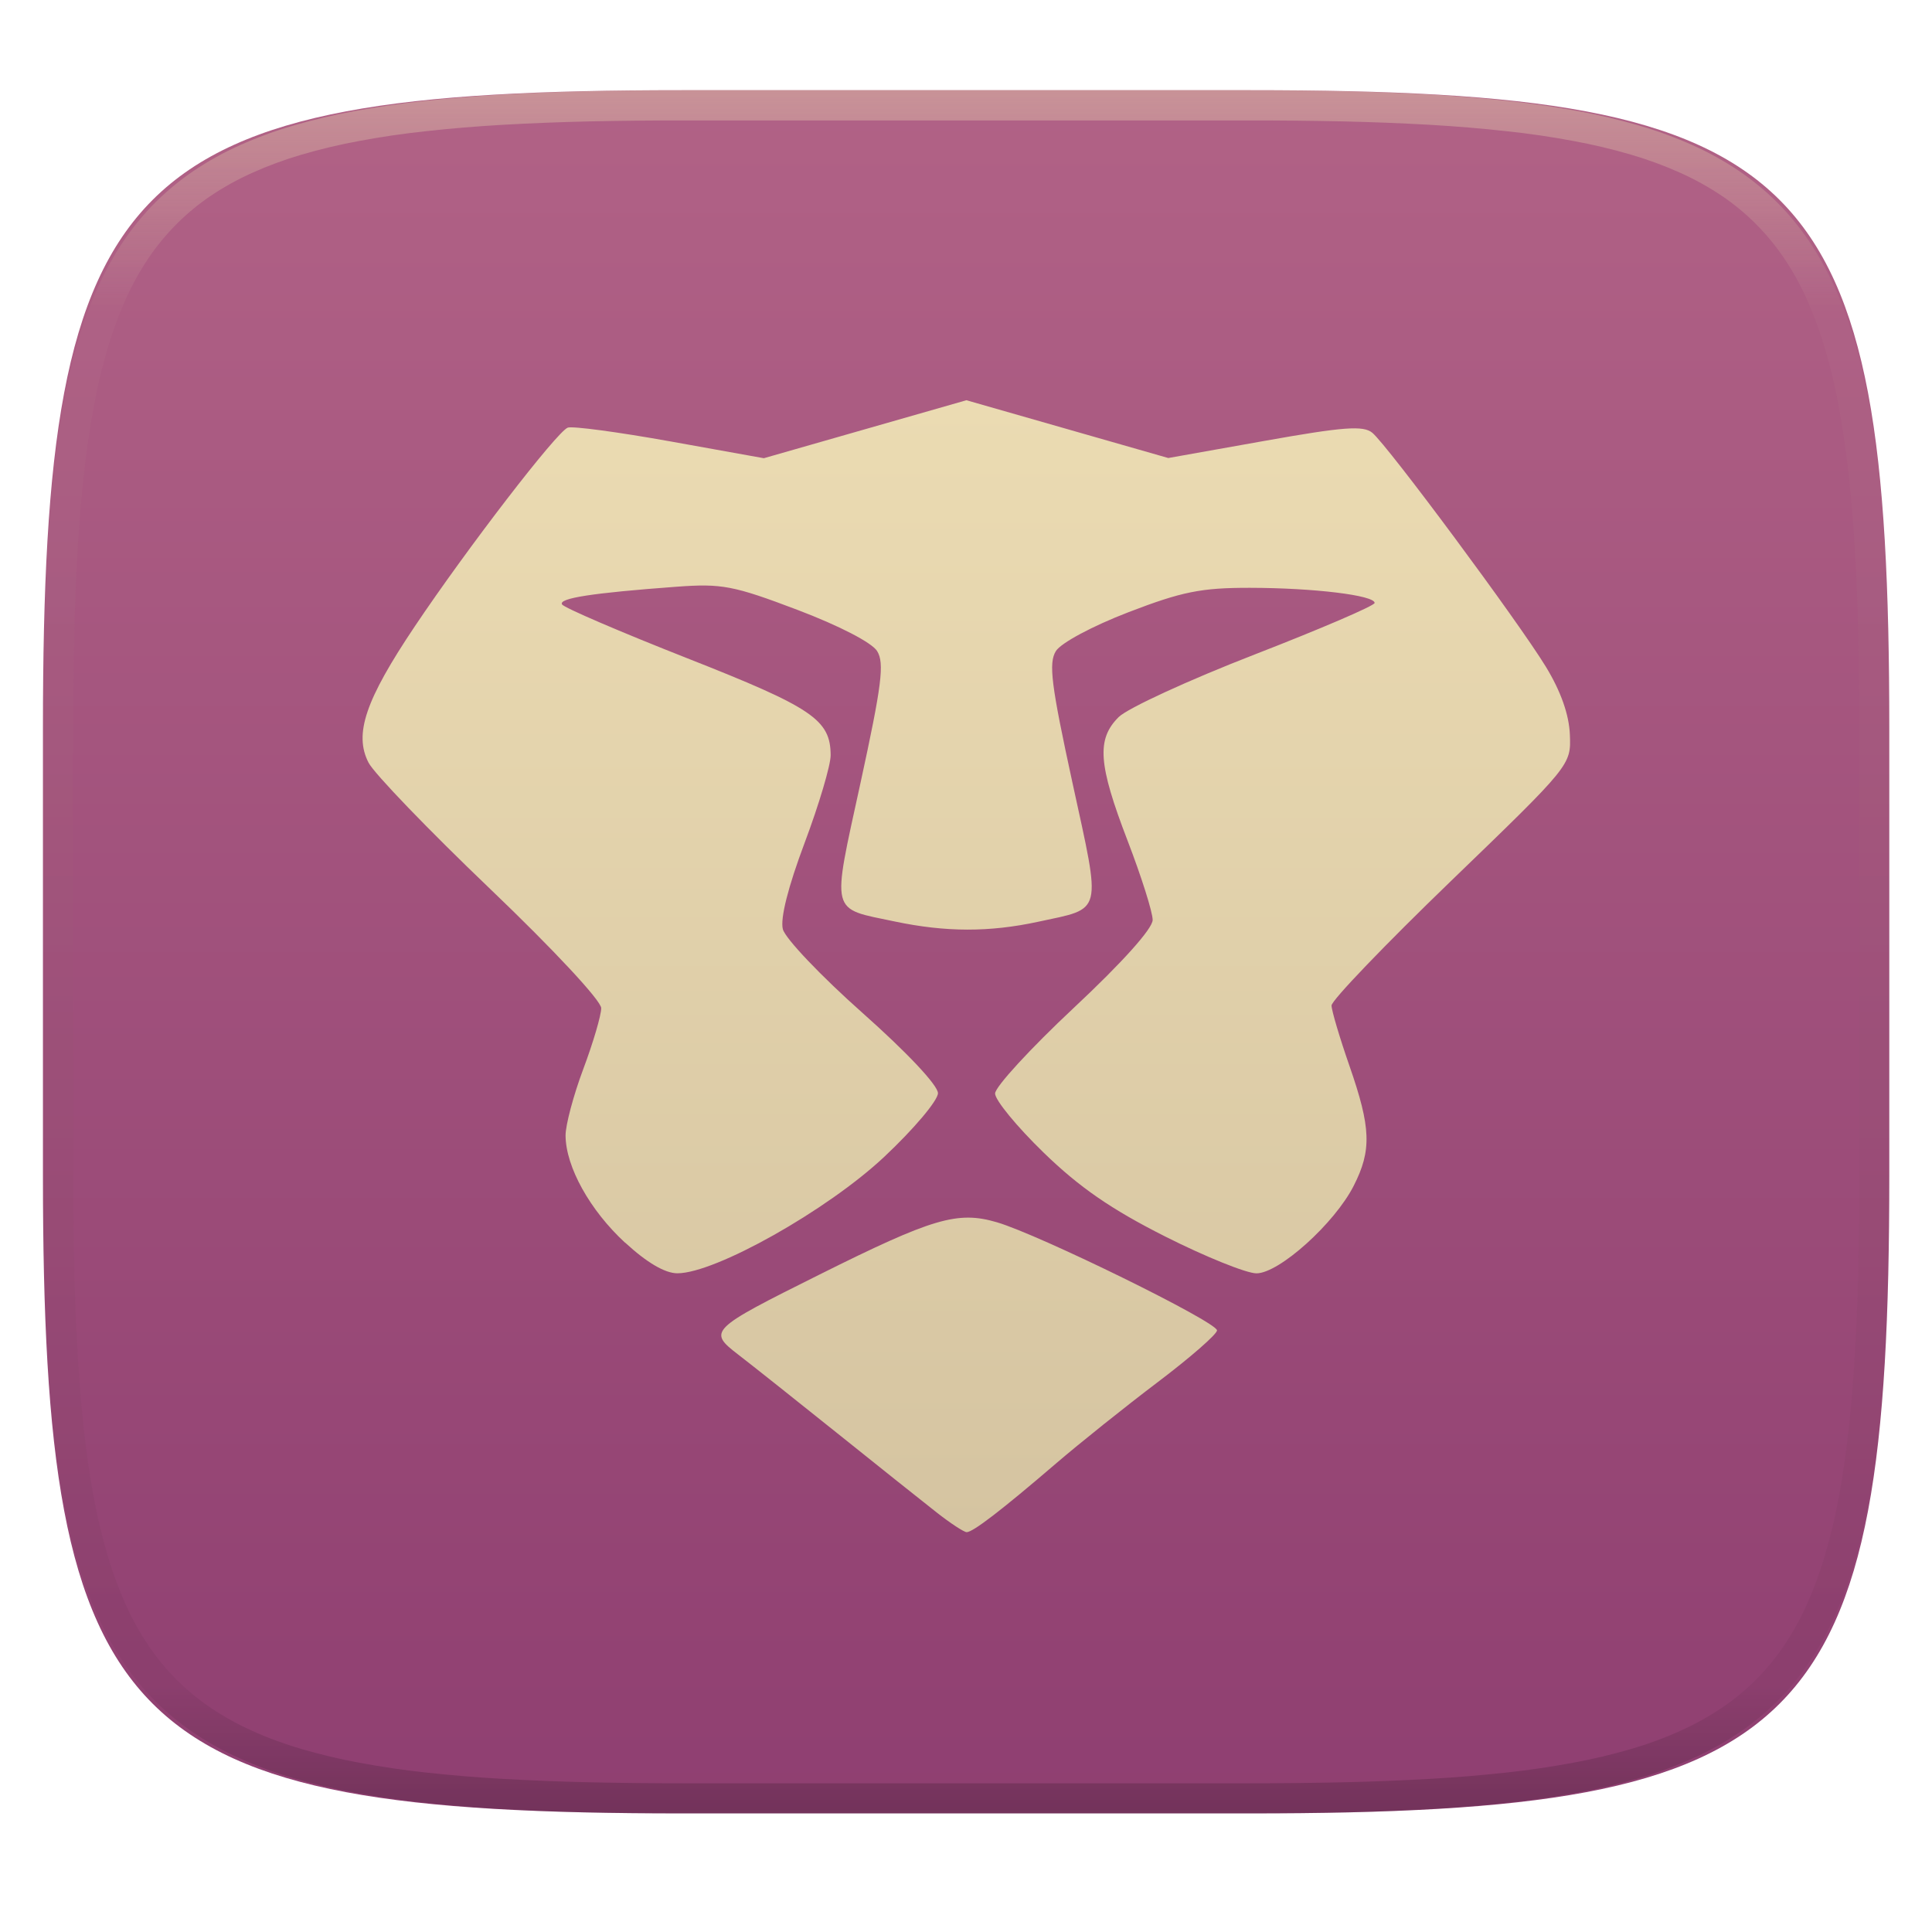
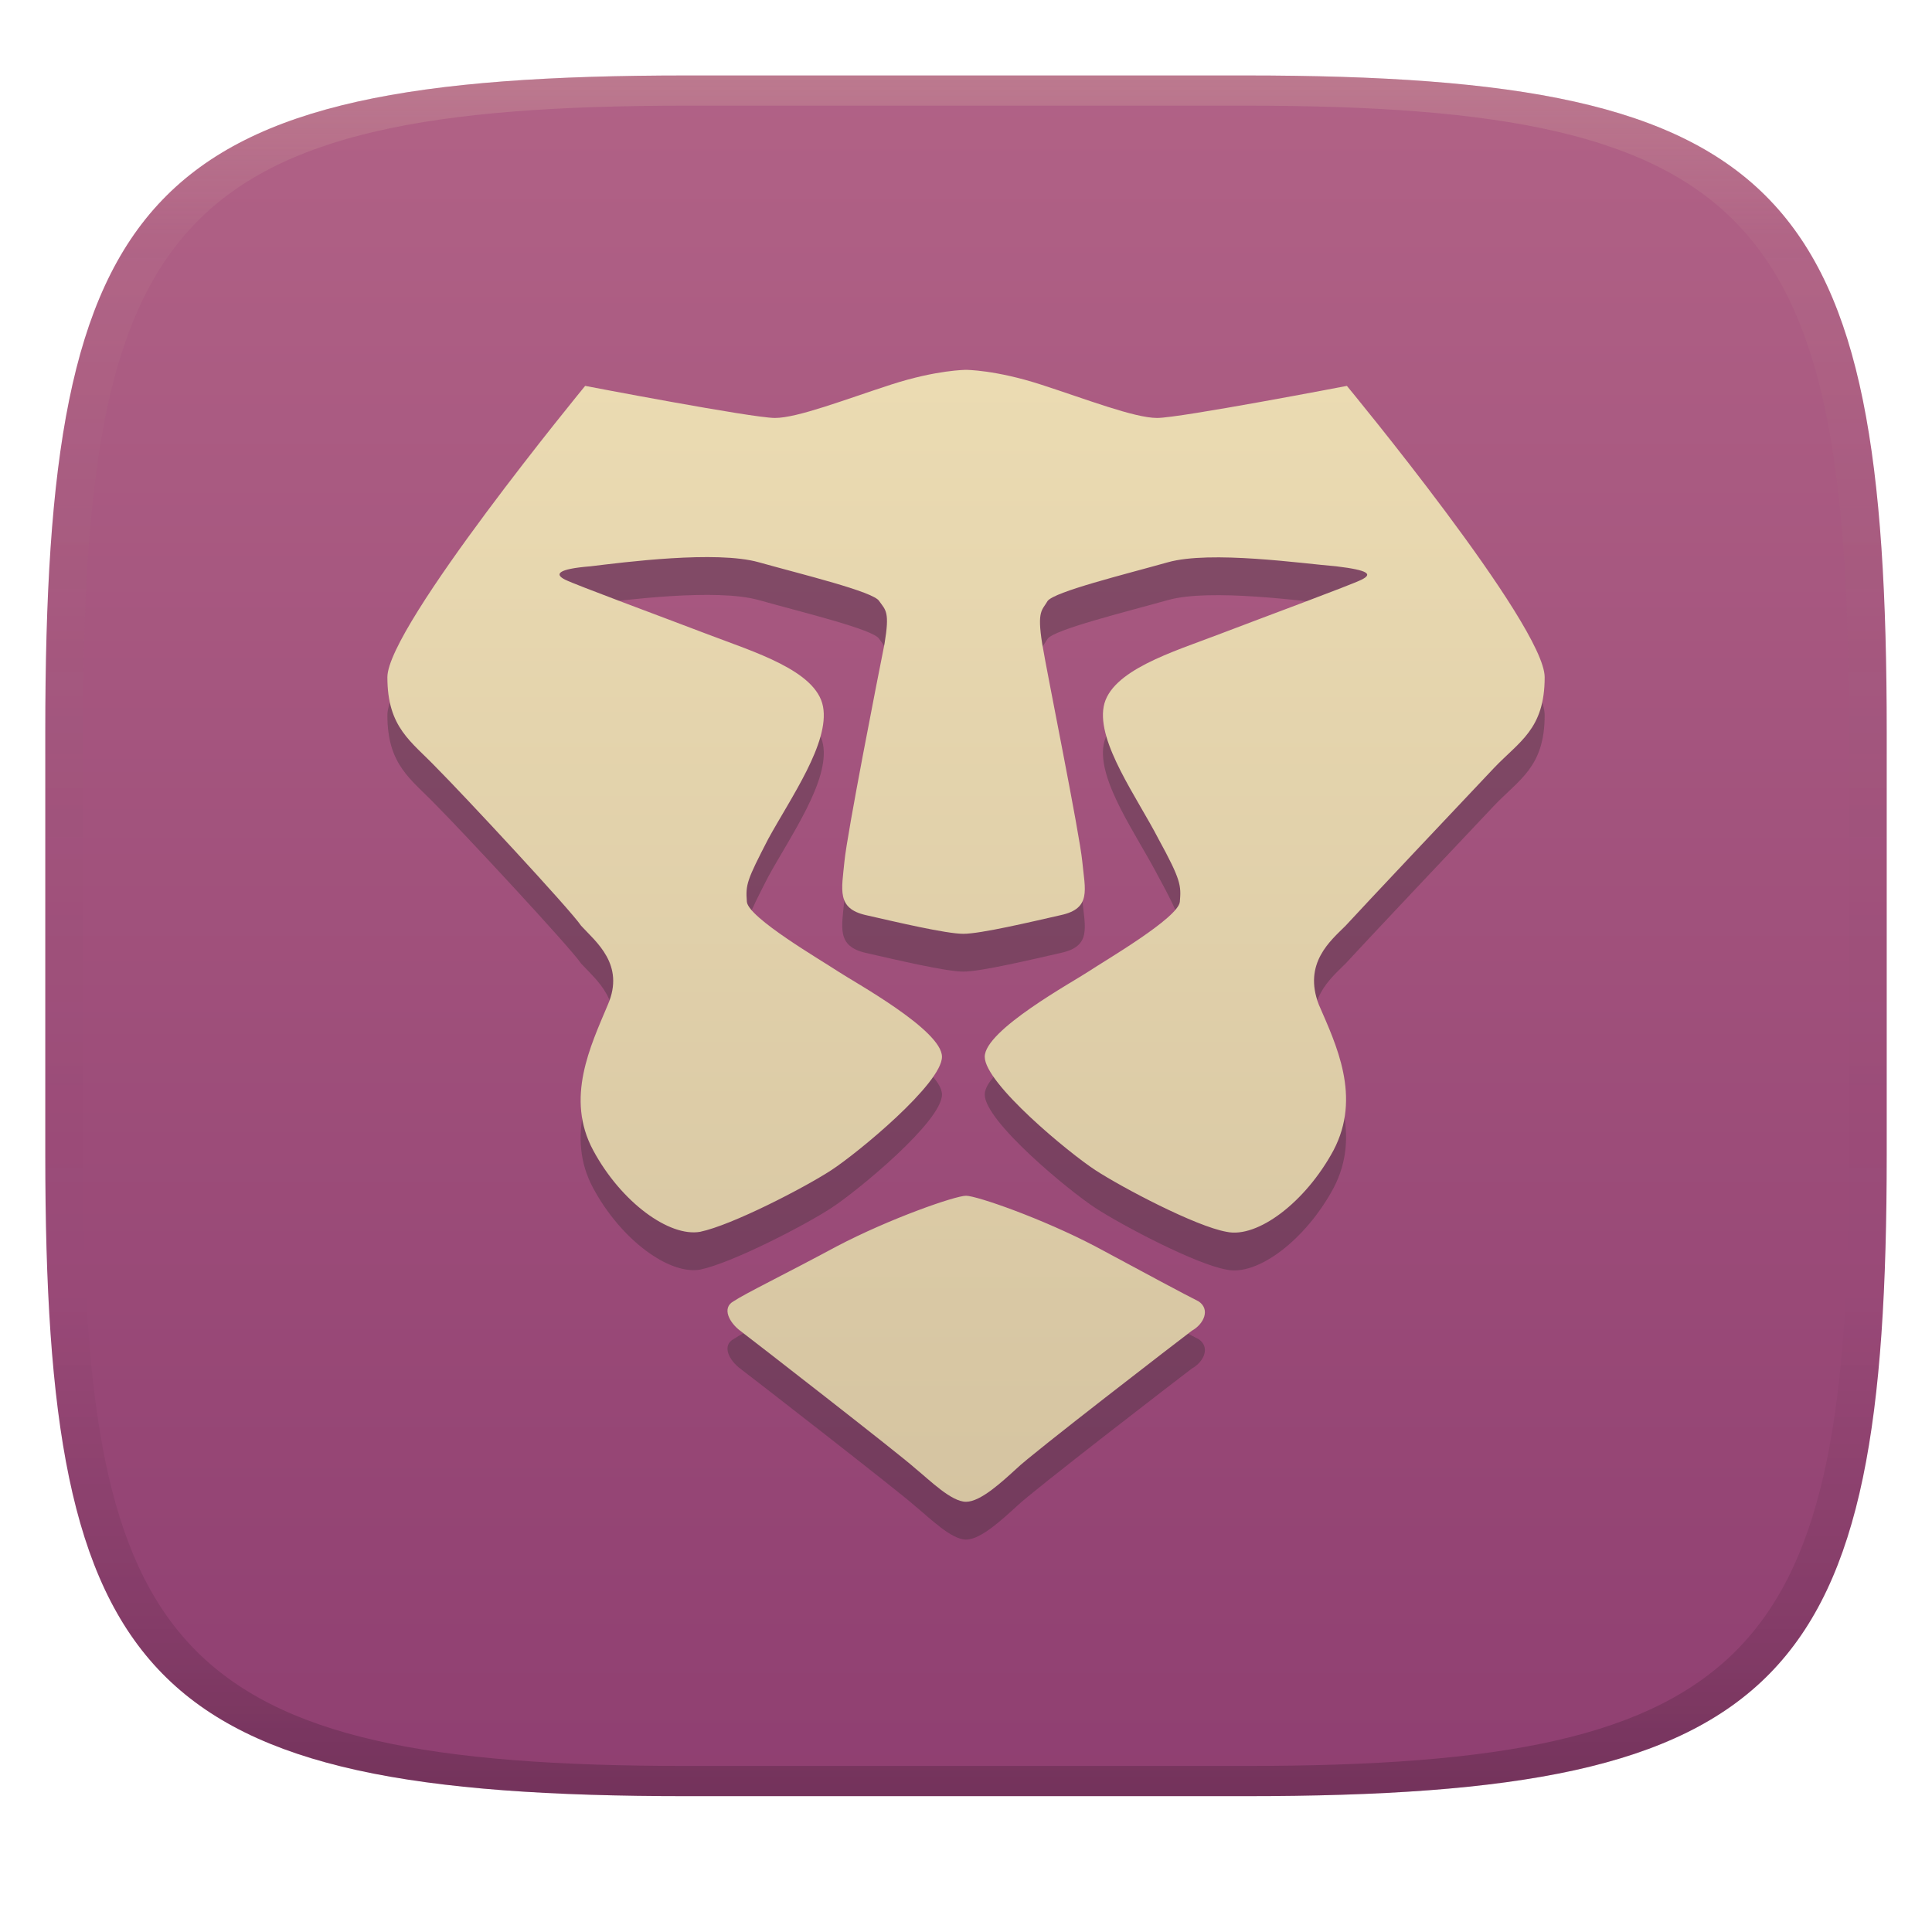
- <svg xmlns="http://www.w3.org/2000/svg" width="256" height="256" fill="none" version="1.1" viewBox="0 0 256 256">
-   <path d="m165.7 11.95c74.06 0 84.64 10.56 84.64 84.54v59.25c0 73.99-10.58 84.54-84.64 84.54h-75.37c-74.06 0-84.64-10.56-84.64-84.54v-59.25c0-73.99 10.58-84.54 84.64-84.54h75.37z" fill="url(#paint0_linear)" />
-   <path d="m165.1 11.95c4.328-0.01 8.656 0.039 12.98 0.138 3.875 0.079 7.751 0.226 11.63 0.452 3.453 0.197 6.905 0.481 10.35 0.855 3.059 0.334 6.118 0.786 9.148 1.346 2.715 0.501 5.4 1.14 8.046 1.916 2.4 0.698 4.751 1.562 7.023 2.584 2.115 0.943 4.141 2.063 6.059 3.35 1.839 1.238 3.561 2.653 5.135 4.215 1.564 1.572 2.98 3.282 4.219 5.119 1.289 1.916 2.41 3.94 3.364 6.042 1.023 2.279 1.889 4.618 2.597 7.005 0.777 2.643 1.417 5.325 1.918 8.037 0.561 3.026 1.013 6.072 1.348 9.127 0.374 3.439 0.659 6.877 0.856 10.33 0.226 3.861 0.373 7.732 0.462 11.59 0.088 4.323 0.138 8.646 0.128 12.96v58.21c0.01 4.323-0.04 8.636-0.128 12.96-0.089 3.871-0.236 7.732-0.462 11.59-0.197 3.449-0.482 6.897-0.856 10.33-0.335 3.055-0.787 6.111-1.348 9.137-0.501 2.702-1.141 5.384-1.918 8.027-0.708 2.387-1.574 4.735-2.597 7.005-0.954 2.112-2.075 4.126-3.364 6.042-1.239 1.837-2.655 3.557-4.219 5.119-1.574 1.562-3.296 2.977-5.135 4.215-1.918 1.287-3.944 2.407-6.059 3.35-2.272 1.022-4.623 1.886-7.023 2.594-2.646 0.776-5.331 1.414-8.046 1.906-3.03 0.569-6.089 1.011-9.148 1.346-3.443 0.373-6.895 0.658-10.35 0.854-3.875 0.226-7.751 0.374-11.63 0.462-4.328 0.088-8.656 0.138-12.98 0.128h-74.13c-4.328 0.01-8.656-0.04-12.98-0.128-3.876-0.088-7.751-0.236-11.63-0.462-3.452-0.196-6.905-0.481-10.35-0.854-3.059-0.335-6.118-0.777-9.148-1.346-2.715-0.492-5.4-1.13-8.046-1.906-2.4-0.708-4.751-1.572-7.023-2.594-2.115-0.943-4.141-2.063-6.059-3.35-1.839-1.238-3.561-2.653-5.135-4.215-1.564-1.562-2.98-3.282-4.22-5.119-1.289-1.916-2.41-3.93-3.364-6.042-1.023-2.27-1.889-4.618-2.597-7.005-0.777-2.643-1.416-5.325-1.918-8.027-0.561-3.026-1.013-6.082-1.348-9.137-0.374-3.429-0.659-6.877-0.856-10.33-0.226-3.861-0.374-7.722-0.462-11.59-0.089-4.323-0.138-8.636-0.128-12.96v-58.21c-0.01-4.313 0.039-8.636 0.128-12.96 0.089-3.861 0.236-7.732 0.462-11.59 0.197-3.448 0.482-6.887 0.856-10.33 0.334-3.056 0.787-6.101 1.348-9.127 0.502-2.712 1.141-5.394 1.918-8.037 0.708-2.387 1.574-4.726 2.597-7.005 0.954-2.102 2.075-4.126 3.364-6.042 1.239-1.837 2.656-3.547 4.22-5.119 1.574-1.562 3.295-2.977 5.135-4.215 1.918-1.287 3.944-2.407 6.059-3.35 2.272-1.022 4.623-1.886 7.023-2.584 2.646-0.776 5.331-1.415 8.046-1.916 3.03-0.56 6.089-1.012 9.148-1.346 3.443-0.373 6.895-0.658 10.35-0.855 3.876-0.226 7.751-0.373 11.63-0.452 4.328-0.098 8.656-0.147 12.98-0.138h74.13zm0.01 4.009c4.298-0.01 8.597 0.039 12.9 0.128 3.827 0.088 7.653 0.236 11.48 0.452 3.384 0.197 6.767 0.472 10.13 0.845 2.971 0.314 5.932 0.747 8.863 1.297 2.577 0.472 5.134 1.081 7.653 1.818 2.223 0.648 4.396 1.454 6.501 2.397 1.909 0.855 3.738 1.867 5.469 3.026 1.623 1.09 3.138 2.338 4.525 3.724s2.636 2.898 3.738 4.519c1.16 1.729 2.174 3.547 3.029 5.443 0.945 2.112 1.751 4.284 2.4 6.494 0.748 2.515 1.348 5.06 1.83 7.634 0.541 2.928 0.974 5.875 1.298 8.842 0.374 3.36 0.65 6.73 0.846 10.11 0.217 3.822 0.374 7.634 0.453 11.46 0.088 4.293 0.137 8.577 0.137 12.87v58.21c0 4.293-0.049 8.577-0.137 12.87-0.079 3.822-0.236 7.644-0.453 11.46-0.196 3.38-0.472 6.75-0.846 10.12-0.324 2.957-0.757 5.904-1.298 8.832-0.482 2.574-1.082 5.119-1.83 7.634-0.649 2.22-1.455 4.382-2.4 6.494-0.855 1.896-1.869 3.724-3.029 5.443-1.102 1.631-2.351 3.144-3.738 4.529-1.387 1.376-2.902 2.623-4.525 3.714-1.731 1.159-3.56 2.171-5.469 3.026-2.105 0.953-4.278 1.749-6.501 2.397-2.519 0.737-5.076 1.346-7.653 1.818-2.931 0.55-5.892 0.982-8.863 1.306-3.364 0.364-6.747 0.649-10.13 0.836-3.826 0.216-7.652 0.373-11.48 0.452-4.298 0.098-8.597 0.137-12.9 0.137h-0.01-74.13-0.01c-4.298 0-8.597-0.039-12.9-0.137-3.826-0.079-7.653-0.236-11.48-0.452-3.384-0.187-6.767-0.472-10.13-0.836-2.97-0.324-5.931-0.756-8.862-1.306-2.577-0.472-5.134-1.081-7.653-1.818-2.223-0.648-4.397-1.444-6.502-2.397-1.908-0.855-3.738-1.867-5.469-3.026-1.623-1.091-3.138-2.338-4.525-3.714-1.387-1.385-2.636-2.898-3.738-4.529-1.161-1.719-2.174-3.547-3.03-5.443-0.944-2.112-1.751-4.274-2.4-6.494-0.748-2.515-1.348-5.06-1.83-7.634-0.541-2.928-0.974-5.875-1.298-8.832-0.374-3.37-0.649-6.74-0.846-10.12-0.216-3.812-0.374-7.634-0.453-11.46-0.089-4.293-0.138-8.577-0.138-12.87v-58.21c0-4.293 0.049-8.577 0.138-12.87 0.079-3.822 0.236-7.634 0.453-11.46 0.197-3.38 0.472-6.75 0.846-10.11 0.325-2.967 0.757-5.914 1.298-8.842 0.482-2.574 1.082-5.119 1.83-7.634 0.649-2.21 1.456-4.382 2.4-6.494 0.856-1.896 1.869-3.714 3.03-5.443 1.102-1.621 2.351-3.134 3.738-4.519s2.902-2.633 4.525-3.724c1.731-1.159 3.561-2.171 5.469-3.026 2.105-0.943 4.279-1.749 6.502-2.397 2.518-0.737 5.076-1.346 7.653-1.818 2.931-0.55 5.892-0.983 8.862-1.297 3.364-0.373 6.748-0.648 10.13-0.845 3.826-0.216 7.653-0.363 11.48-0.452 4.298-0.088 8.597-0.138 12.9-0.128h0.01 74.13 0.01z" clip-rule="evenodd" fill="url(#paint1_linear)" fill-rule="evenodd" opacity=".4" />
-   <g filter="url(#filter1_f)" opacity=".2">
-     <path d="m124.1 200.4c-1.84-1.442-7.787-6.183-13.22-10.54-5.43-4.354-11.3-9.015-13.05-10.36-4.055-3.123-3.841-3.334 10.77-10.62 15-7.482 18.28-8.448 23.48-6.927 5.607 1.637 29.18 13.21 29.18 14.33 0 0.503-3.523 3.58-7.828 6.838-4.306 3.258-10.39 8.122-13.52 10.81-7.185 6.165-10.99 9.088-11.82 9.088-0.359 0-2.157-1.18-3.996-2.621zm-41.28-35.74c-4.655-4.293-7.846-10.04-7.88-14.18-0.013-1.379 1.046-5.356 2.351-8.838 1.305-3.482 2.372-7.108 2.372-8.058 0-0.989-6.304-7.754-14.74-15.82-8.108-7.751-15.35-15.27-16.09-16.71-1.95-3.788-0.421-8.294 6.13-18.06 6.977-10.4 18.82-25.79 20.27-26.33 0.611-0.23 6.706 0.589 13.55 1.817l12.43 2.235 26.84-7.683 26.75 7.657 12.79-2.277c10.45-1.861 13.06-2.055 14.25-1.063 2.064 1.72 19.39 25.08 23 31.01 1.976 3.246 3.068 6.339 3.173 8.985 0.16 4.031 0.146 4.048-15.72 19.36-8.732 8.426-15.87 15.86-15.86 16.53 5e-3 0.665 1.079 4.278 2.384 8.029 2.848 8.19 2.951 11.14 0.554 15.86-2.528 4.977-9.882 11.6-12.89 11.6-1.325 0-6.767-2.196-12.09-4.881-7.143-3.6-11.37-6.516-16.11-11.12-3.537-3.431-6.431-6.952-6.431-7.826 0-0.875 4.697-5.985 10.44-11.36 6.423-6.01 10.44-10.49 10.44-11.64 0-1.027-1.494-5.754-3.321-10.5-3.893-10.13-4.133-13.44-1.186-16.38 1.174-1.17 9.286-4.904 18.03-8.297s15.89-6.465 15.89-6.826c2e-3 -1.015-8.079-1.995-16.54-2.006-6.433-0.008-8.993 0.506-16.08 3.233-4.774 1.837-8.942 4.069-9.615 5.149-0.99 1.59-0.625 4.488 2.2 17.47 3.834 17.62 4.103 16.53-4.559 18.4-6.461 1.395-12.23 1.385-18.99-0.038-8.639-1.813-8.376-0.747-4.541-18.36 2.819-12.96 3.188-15.88 2.204-17.47-0.698-1.125-5.029-3.364-10.56-5.462-8.476-3.213-10.02-3.508-16.02-3.065-11.17 0.824-15.68 1.521-15.17 2.347 0.268 0.435 7.74 3.646 16.61 7.138 16.59 6.533 18.96 8.133 18.98 12.84 5e-3 1.325-1.545 6.551-3.447 11.61-2.192 5.836-3.248 10.02-2.887 11.44 0.313 1.23 5.067 6.227 10.56 11.1 5.89 5.229 9.993 9.593 9.993 10.63 0 0.968-3.208 4.769-7.128 8.447-7.547 7.079-22.37 15.42-27.4 15.42-1.638 0-4.048-1.413-6.908-4.051v3e-3z" />
-   </g>
-   <path d="m124.1 200.4c-1.84-1.442-7.787-6.183-13.22-10.54-5.43-4.354-11.3-9.015-13.05-10.36-4.055-3.123-3.841-3.334 10.77-10.62 15-7.482 18.28-8.448 23.48-6.927 5.607 1.637 29.18 13.21 29.18 14.33 0 0.503-3.523 3.58-7.828 6.838-4.306 3.258-10.39 8.122-13.52 10.81-7.185 6.165-10.99 9.088-11.82 9.088-0.359 0-2.157-1.18-3.996-2.621zm-41.28-35.74c-4.655-4.293-7.846-10.04-7.88-14.18-0.013-1.379 1.046-5.356 2.351-8.838 1.305-3.482 2.372-7.108 2.372-8.058 0-0.989-6.304-7.754-14.74-15.82-8.108-7.751-15.35-15.27-16.09-16.71-1.95-3.788-0.421-8.294 6.13-18.06 6.977-10.4 18.82-25.79 20.27-26.33 0.611-0.23 6.706 0.589 13.55 1.817l12.43 2.235 26.84-7.683 26.75 7.657 12.79-2.277c10.45-1.861 13.06-2.055 14.25-1.063 2.064 1.72 19.39 25.08 23 31.01 1.976 3.246 3.068 6.339 3.173 8.985 0.16 4.031 0.146 4.048-15.72 19.36-8.732 8.426-15.87 15.86-15.86 16.53 5e-3 0.665 1.079 4.278 2.384 8.029 2.848 8.19 2.951 11.14 0.554 15.86-2.528 4.977-9.882 11.6-12.89 11.6-1.325 0-6.767-2.196-12.09-4.881-7.143-3.6-11.37-6.516-16.11-11.12-3.537-3.431-6.431-6.952-6.431-7.826 0-0.875 4.697-5.985 10.44-11.36 6.423-6.01 10.44-10.49 10.44-11.64 0-1.027-1.494-5.754-3.321-10.5-3.893-10.13-4.133-13.44-1.186-16.38 1.174-1.17 9.286-4.904 18.03-8.297s15.89-6.465 15.89-6.826c2e-3 -1.015-8.079-1.995-16.54-2.006-6.433-0.008-8.993 0.506-16.08 3.233-4.774 1.837-8.942 4.069-9.615 5.149-0.99 1.59-0.625 4.488 2.2 17.47 3.834 17.62 4.103 16.53-4.559 18.4-6.461 1.395-12.23 1.385-18.99-0.038-8.639-1.813-8.376-0.747-4.541-18.36 2.819-12.96 3.188-15.88 2.204-17.47-0.698-1.125-5.029-3.364-10.56-5.462-8.476-3.213-10.02-3.508-16.02-3.065-11.17 0.824-15.68 1.521-15.17 2.347 0.268 0.435 7.74 3.646 16.61 7.138 16.59 6.533 18.96 8.133 18.98 12.84 5e-3 1.325-1.545 6.551-3.447 11.61-2.192 5.836-3.248 10.02-2.887 11.44 0.313 1.23 5.067 6.227 10.56 11.1 5.89 5.229 9.993 9.593 9.993 10.63 0 0.968-3.208 4.769-7.128 8.447-7.547 7.079-22.37 15.42-27.4 15.42-1.638 0-4.048-1.413-6.908-4.051v3e-3z" fill="url(#paint2_linear)" />
+ <svg xmlns="http://www.w3.org/2000/svg" width="256" height="256" version="1.1">
  <defs>
-     <linearGradient id="paint0_linear" x1="5.676" x2="5.676" y1="11.95" y2="240.3" gradientUnits="userSpaceOnUse">
+     <linearGradient id="linearGradient31" x1=".5" x2=".5" y2="1" gradientTransform="matrix(244,0,0,228,5.986,10)" gradientUnits="userSpaceOnUse">
+       <stop stop-color="#ebdbb2" stop-opacity=".2" offset="0" />
+       <stop stop-color="#ebdbb2" stop-opacity=".05" offset=".1" />
+       <stop stop-opacity="0" offset=".704" />
+       <stop stop-opacity=".1" offset=".897" />
+       <stop stop-opacity=".2" offset="1" />
+     </linearGradient>
+     <linearGradient id="linearGradient6" x1="140" x2="140" y1="12" y2="240" gradientTransform="translate(0,-2)" gradientUnits="userSpaceOnUse">
      <stop stop-color="#b16286" offset="0" />
      <stop stop-color="#8f3f71" offset="1" />
    </linearGradient>
-     <linearGradient id="paint1_linear" x1="132.1" x2="132.1" y1="11.95" y2="240.3" gradientUnits="userSpaceOnUse">
-       <stop stop-color="#ebdbb2" offset="0" />
-       <stop stop-color="#ebdbb2" stop-opacity=".098" offset=".125" />
-       <stop stop-opacity=".098" offset=".925" />
-       <stop stop-opacity=".498" offset="1" />
-     </linearGradient>
-     <linearGradient id="paint2_linear" x1="48" x2="48" y1="53" y2="203" gradientUnits="userSpaceOnUse">
+     <linearGradient id="linearGradient13" x1="125" x2="125" y1="50" y2="200" gradientUnits="userSpaceOnUse">
      <stop stop-color="#ebdbb2" offset="0" />
      <stop stop-color="#d5c4a1" offset="1" />
    </linearGradient>
  </defs>
+   <path d="m165 10c72 0 85 15 85 87v56c0 70-13 85-85 85h-74c-72 0-85-15-85-85v-56c0-72 13-87 85-87z" fill="url(#linearGradient6)" style="isolation:isolate" />
+   <path class="ColorScheme-Text" d="m178.47 56.142s26.207 31.697 26.207 38.603c0 6.906-3.364 8.5-6.729 12.041-3.364 3.542-17.885 18.947-19.655 20.895-1.948 1.948-5.667 4.958-3.542 10.448 2.302 5.312 5.667 12.218 1.948 19.301-3.719 6.906-10.093 11.687-14.166 10.802-4.073-0.708-13.812-5.844-17.353-8.146-3.542-2.302-14.697-11.51-14.697-15.051 0-3.542 11.687-9.916 13.812-11.333 2.125-1.417 11.864-7.083 12.041-9.208 0.177-2.125 0.177-2.833-2.833-8.323-2.833-5.489-8.146-12.749-7.26-17.53 0.886-4.781 9.208-7.26 15.229-9.562 6.021-2.302 17.53-6.552 18.947-7.26 1.417-0.708 1.063-1.24-3.364-1.771-4.427-0.355-16.645-2.125-22.312-0.531-5.667 1.594-15.051 3.896-15.937 5.135-0.708 1.24-1.417 1.24-0.708 5.667 0.708 4.25 4.958 25.145 5.312 28.863 0.355 3.719 1.24 6.198-2.833 7.083-3.896 0.886-10.624 2.479-12.927 2.479s-9.031-1.594-12.927-2.479c-3.896-0.886-3.187-3.364-2.833-7.083 0.355-3.719 4.427-24.436 5.312-28.863 0.708-4.25 0.176-4.427-0.708-5.667-0.708-1.24-10.27-3.541-15.937-5.135-5.666-1.594-17.885 0-22.312 0.531-4.427 0.355-4.781 1.063-3.364 1.771 1.417 0.708 12.927 4.958 18.947 7.26 6.021 2.302 14.343 4.781 15.228 9.562 0.886 4.781-4.25 12.041-7.26 17.53-2.833 5.489-3.01 6.021-2.833 8.323 0.177 2.125 9.916 7.791 12.041 9.208 2.125 1.417 13.812 7.791 13.812 11.333 0 3.542-11.156 12.749-14.697 15.051-3.542 2.302-13.104 7.26-17.354 8.146-4.073 0.708-10.448-3.896-14.166-10.802-3.719-6.906-0.355-13.812 1.948-19.301 2.302-5.312-1.594-8.323-3.541-10.448-1.417-2.125-15.76-17.53-19.124-20.895-3.365-3.542-6.552-5.312-6.552-12.041 0-6.729 26.207-38.603 26.207-38.603s22.135 4.25 25.145 4.25c3.01 0 9.385-2.479 15.406-4.427 6.02-1.948 9.916-1.948 9.916-1.948s3.896 0 9.916 1.948c6.021 1.948 12.395 4.427 15.406 4.427s25.145-4.25 25.145-4.25zm-19.655 121.3c1.594 1.063 0.708 3.01-0.886 3.896-1.417 1.063-21.426 16.468-23.197 18.239-1.948 1.771-4.781 4.427-6.729 4.427-1.948 0-4.781-2.833-6.729-4.427-1.948-1.771-21.78-17.176-23.197-18.239-1.417-1.063-2.479-3.01-0.886-3.896 1.594-1.063 6.729-3.542 13.635-7.26 7.083-3.719 15.76-6.729 17.176-6.729 1.417 0 10.093 3.01 17.176 6.729 6.906 3.719 11.864 6.375 13.635 7.26z" color="#ebdbb2" fill="#282828" opacity=".3" stroke-width="10.713" />
+   <path class="ColorScheme-Text" d="m178.47 51.132s26.207 31.697 26.207 38.603c0 6.906-3.364 8.5-6.729 12.041-3.364 3.542-17.885 18.947-19.655 20.895-1.948 1.948-5.667 4.958-3.542 10.448 2.302 5.312 5.667 12.218 1.948 19.301-3.719 6.906-10.093 11.687-14.166 10.802-4.073-0.708-13.812-5.844-17.353-8.146-3.542-2.302-14.697-11.51-14.697-15.051 0-3.542 11.687-9.916 13.812-11.333 2.125-1.417 11.864-7.083 12.041-9.208 0.177-2.125 0.177-2.833-2.833-8.323-2.833-5.489-8.146-12.749-7.26-17.53 0.886-4.781 9.208-7.26 15.229-9.562 6.021-2.302 17.53-6.552 18.947-7.26 1.417-0.708 1.063-1.24-3.364-1.771-4.427-0.355-16.645-2.125-22.312-0.531-5.667 1.594-15.051 3.896-15.937 5.135-0.708 1.24-1.417 1.24-0.708 5.667 0.708 4.25 4.958 25.145 5.312 28.863 0.355 3.719 1.24 6.198-2.833 7.083-3.896 0.886-10.624 2.479-12.927 2.479s-9.031-1.594-12.927-2.479c-3.896-0.886-3.187-3.364-2.833-7.083 0.355-3.719 4.427-24.436 5.312-28.863 0.708-4.25 0.176-4.427-0.708-5.667-0.708-1.24-10.27-3.541-15.937-5.135-5.666-1.594-17.885 0-22.312 0.531-4.427 0.355-4.781 1.063-3.364 1.771 1.417 0.708 12.927 4.958 18.947 7.26 6.021 2.302 14.343 4.781 15.228 9.562 0.886 4.781-4.25 12.041-7.26 17.53-2.833 5.489-3.01 6.021-2.833 8.323 0.177 2.125 9.916 7.791 12.041 9.208 2.125 1.417 13.812 7.791 13.812 11.333 0 3.542-11.156 12.749-14.697 15.051-3.542 2.302-13.104 7.26-17.354 8.146-4.073 0.708-10.448-3.896-14.166-10.802-3.719-6.906-0.355-13.812 1.948-19.301 2.302-5.312-1.594-8.323-3.541-10.448-1.417-2.125-15.76-17.53-19.124-20.895-3.365-3.542-6.552-5.312-6.552-12.041 0-6.729 26.207-38.603 26.207-38.603s22.135 4.25 25.145 4.25c3.01 0 9.385-2.479 15.406-4.427 6.02-1.948 9.916-1.948 9.916-1.948s3.896 0 9.916 1.948c6.021 1.948 12.395 4.427 15.406 4.427s25.145-4.25 25.145-4.25zm-19.655 121.3c1.594 1.063 0.708 3.01-0.886 3.896-1.417 1.063-21.426 16.468-23.197 18.239-1.948 1.771-4.781 4.427-6.729 4.427-1.948 0-4.781-2.833-6.729-4.427-1.948-1.771-21.78-17.176-23.197-18.239-1.417-1.063-2.479-3.01-0.886-3.896 1.594-1.063 6.729-3.542 13.635-7.26 7.083-3.719 15.76-6.729 17.176-6.729 1.417 0 10.093 3.01 17.176 6.729 6.906 3.719 11.864 6.375 13.635 7.26z" color="#ebdbb2" fill="url(#linearGradient13)" stroke-width="10.713" />
+   <path d="m91 10c-72 0-85 15-85 87v56c0 70 13 85 85 85h74c72 0 85-15 85-85v-56c0-72-13-87-85-87zm0 4h74c68 0 80 15 80 83v56c0 66-12 81-80 81h-74c-68 0-80-15-80-81v-56c0-68 12-83 80-83z" fill="url(#linearGradient31)" style="isolation:isolate" />
</svg>
